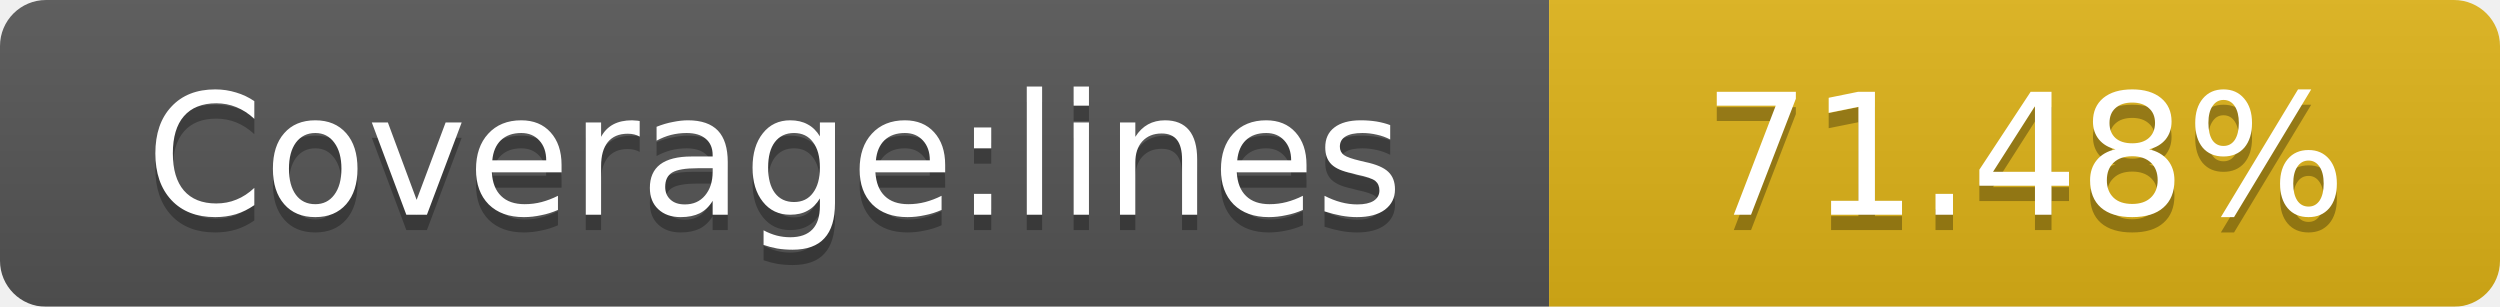
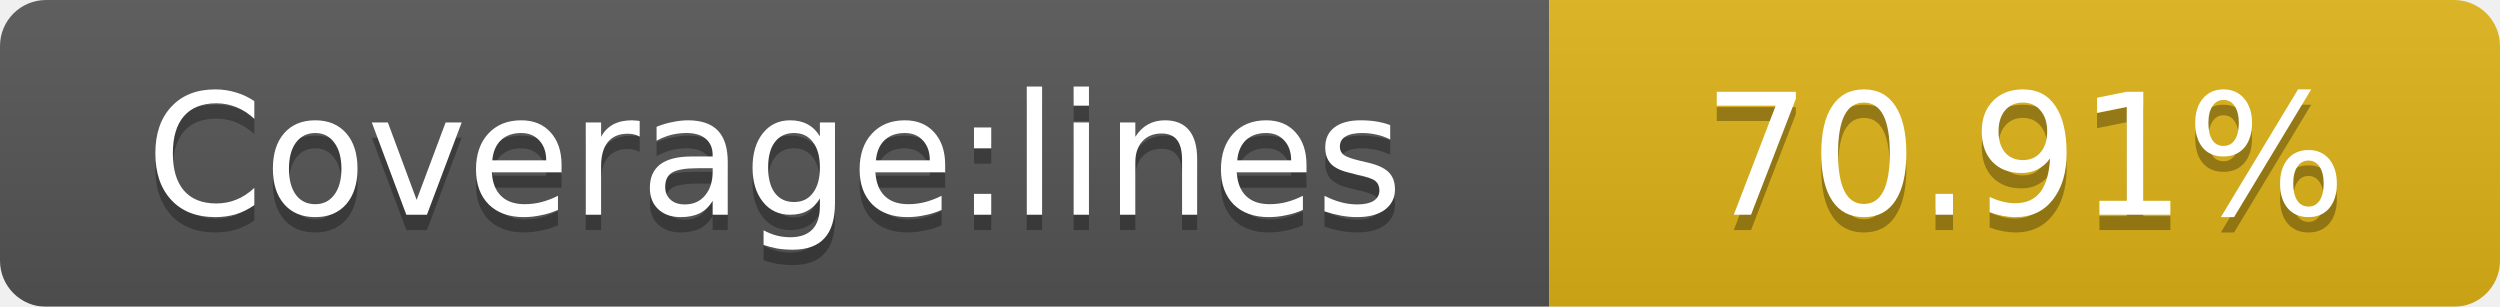
<svg xmlns="http://www.w3.org/2000/svg" width="163" height="20">
  <linearGradient id="smooth" x2="0" y2="100%">
    <stop offset="0" stop-color="#bbb" stop-opacity=".1" />
    <stop offset="1" stop-opacity=".1" />
  </linearGradient>
  <mask id="round">
    <rect width="163" height="20" rx="3" fill="#fff" />
  </mask>
  <g mask="url(#round)">
    <rect width="101" height="20" fill="#555" />
    <rect x="101" width="62" height="20" fill="#dfb317" />
    <rect width="163" height="20" fill="url(#smooth)" />
  </g>
  <g fill="#fff" text-anchor="middle" font-family="DejaVu Sans,Verdana,Geneva,sans-serif" font-size="11">
    <text x="50.5" y="15" fill="#010101" fill-opacity=".3">Coverage:lines</text>
    <text x="50.5" y="14">Coverage:lines</text>
-     <text x="132" y="15" fill="#010101" fill-opacity=".3">71.48%</text>
-     <text x="132" y="14">71.48%</text>
+     <text x="132" y="15" fill="#010101" fill-opacity=".3">70.91%</text>
+     <text x="132" y="14">70.91%</text>
  </g>
</svg>
